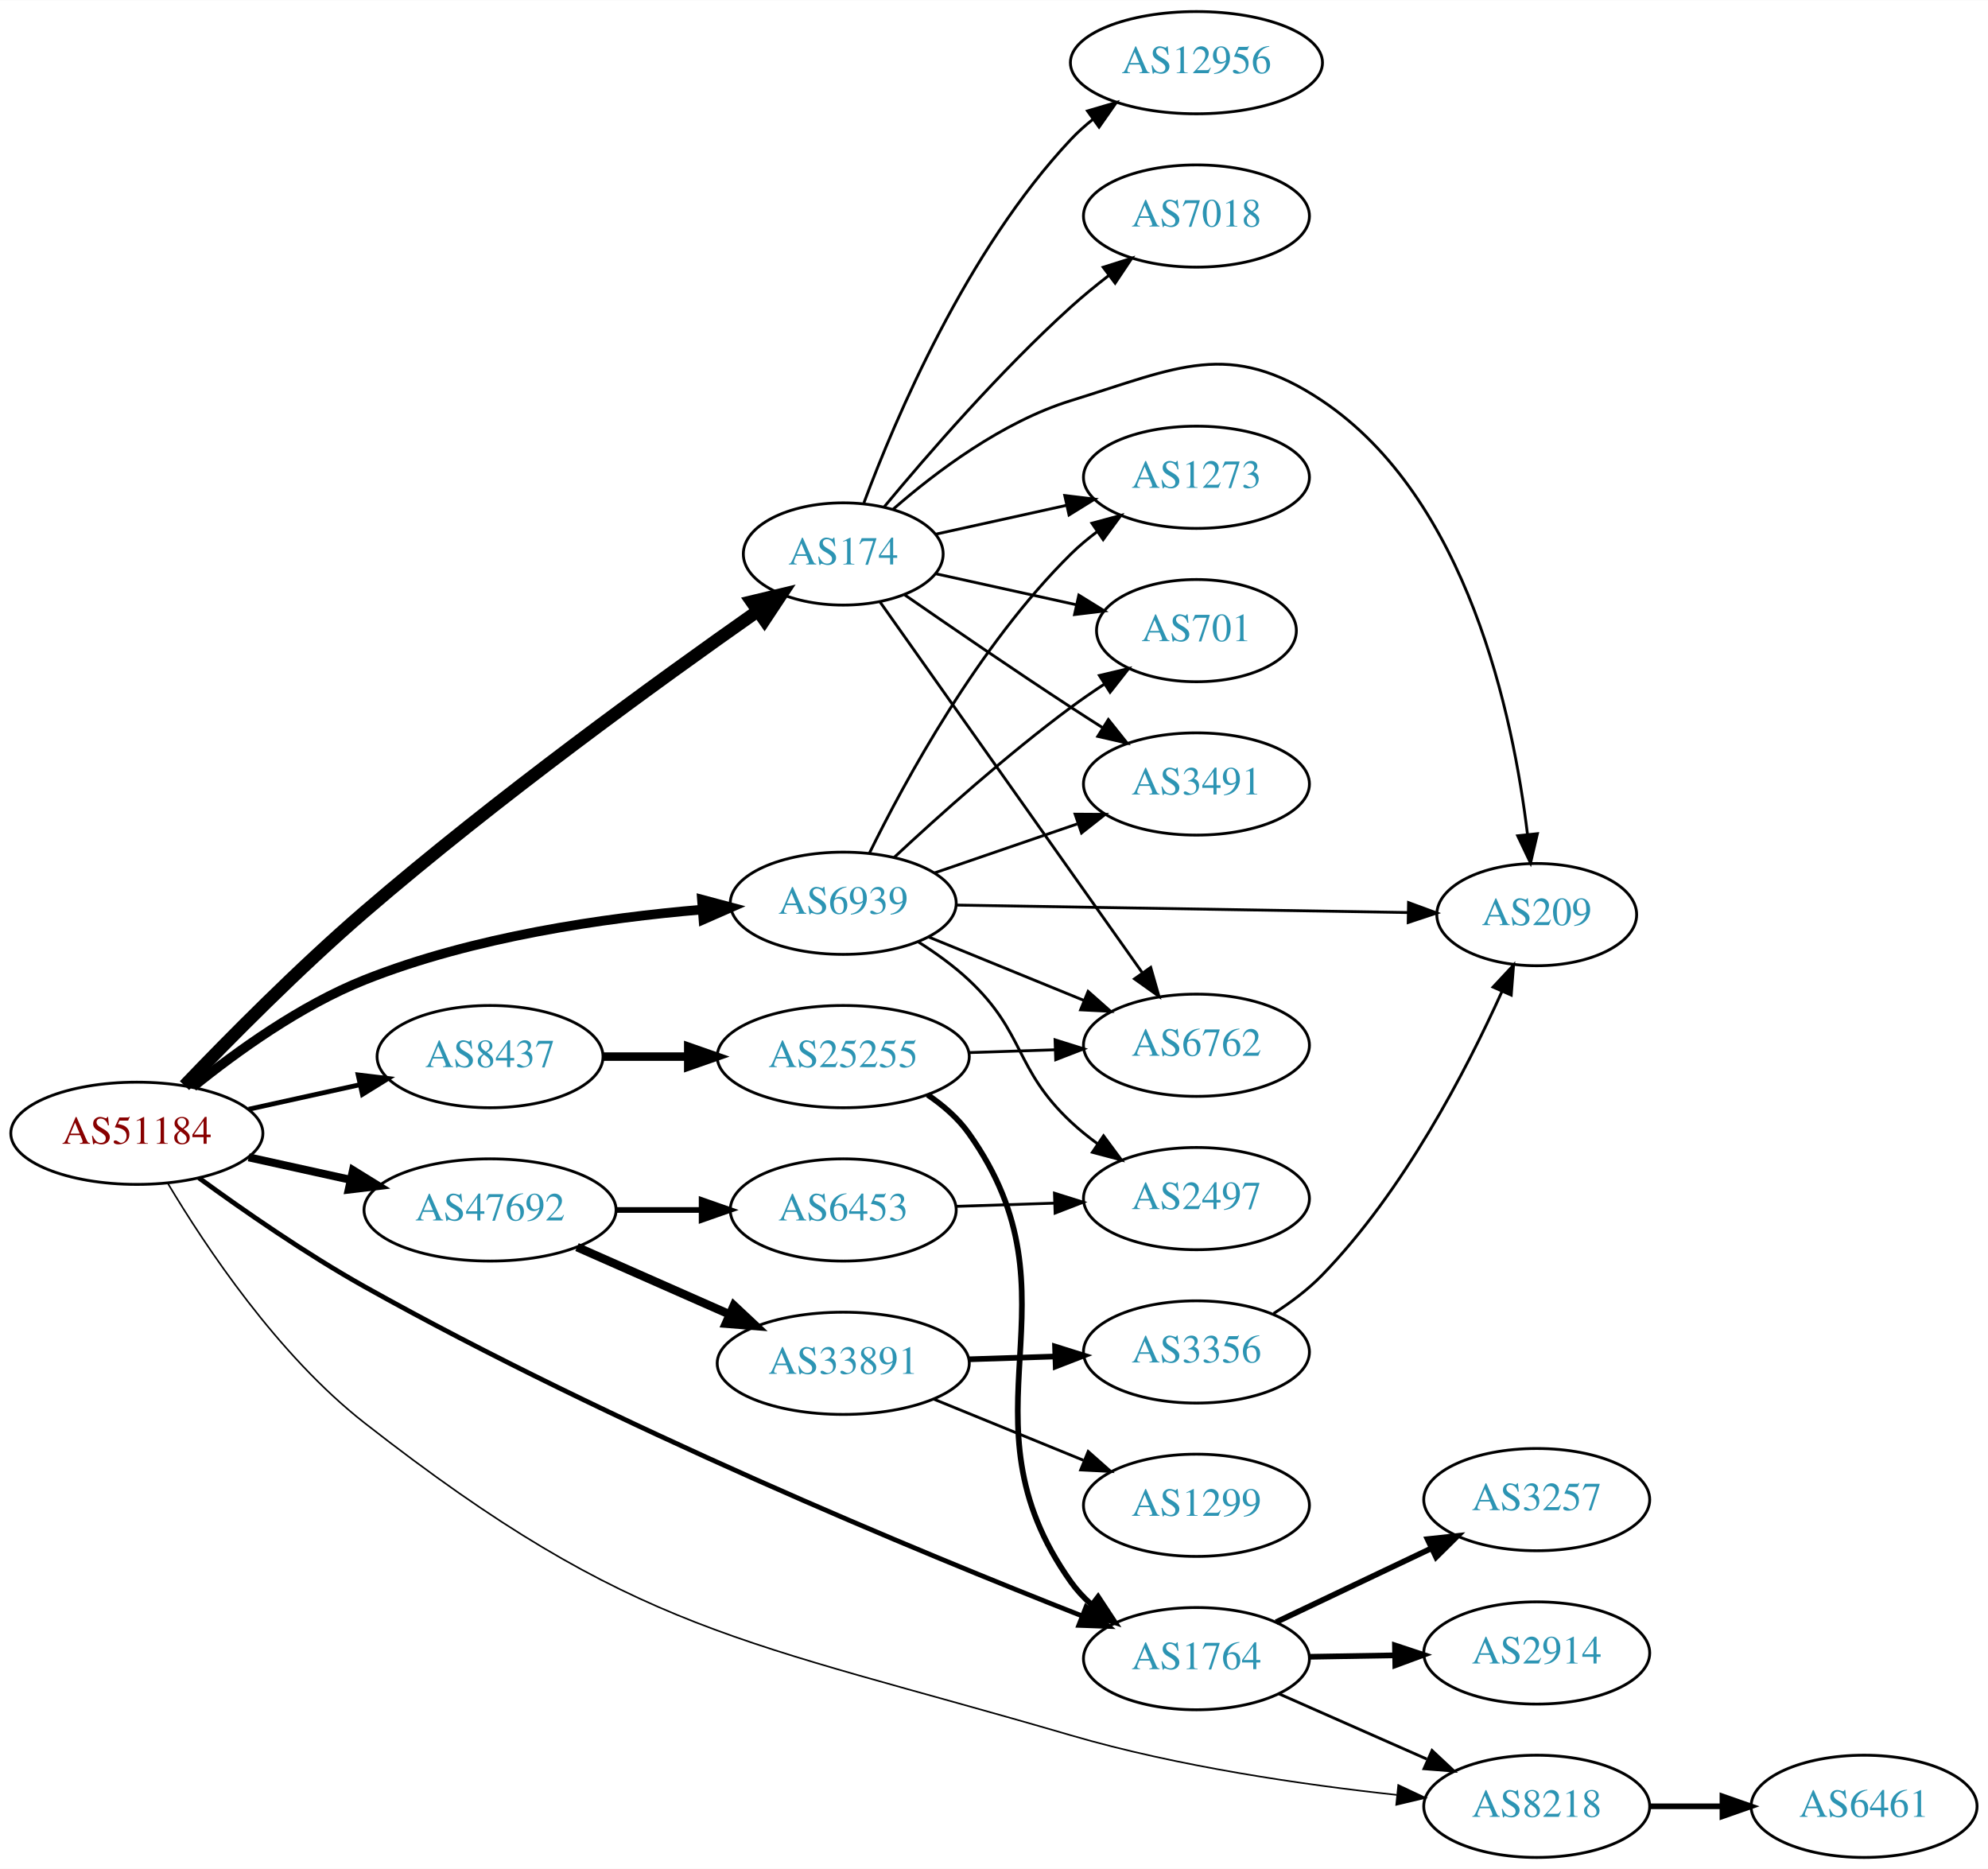
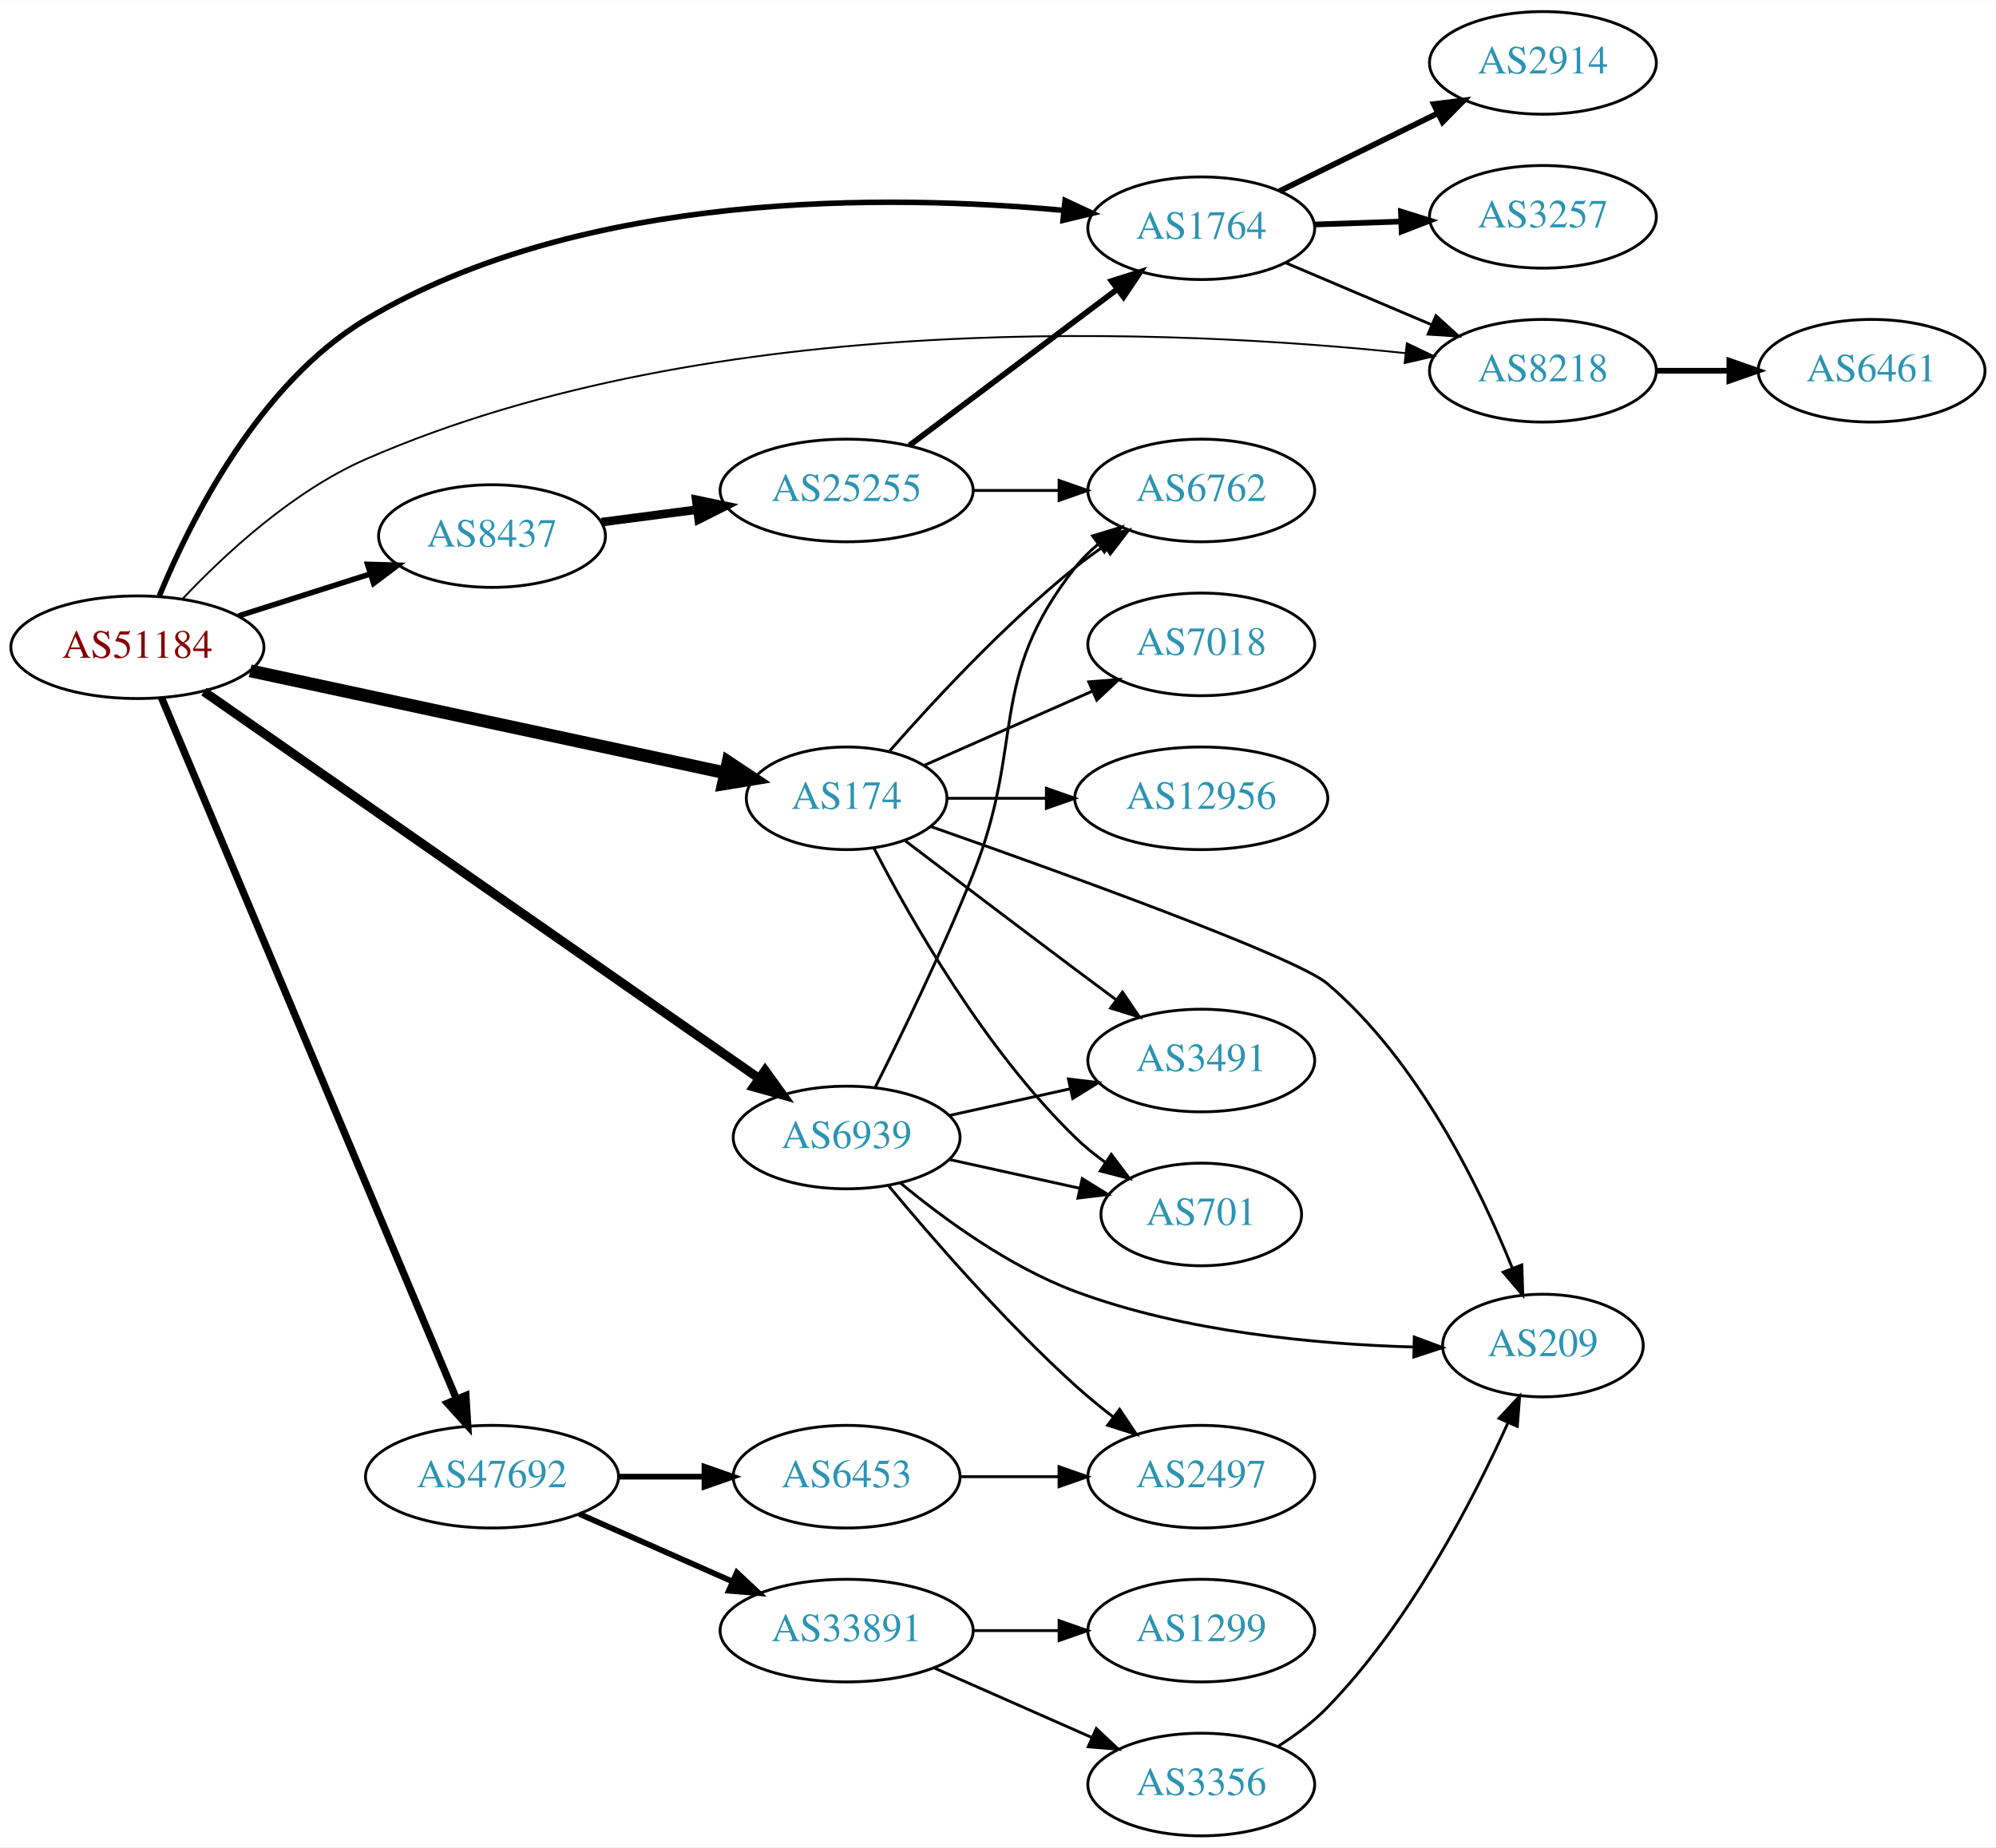
- <svg xmlns="http://www.w3.org/2000/svg" xmlns:xlink="http://www.w3.org/1999/xlink" width="700pt" height="658pt" viewBox="0.00 0.00 700.15 658.00">
-   <g id="graph0" class="graph" transform="scale(1 1) rotate(0) translate(4 654)">
-     <polygon fill="white" stroke="none" points="-4,4 -4,-654 696.155,-654 696.155,4 -4,4" />
+ <svg xmlns="http://www.w3.org/2000/svg" xmlns:xlink="http://www.w3.org/1999/xlink" width="700pt" height="648pt" viewBox="0.00 0.00 700.15 648.00">
+   <g id="graph0" class="graph" transform="scale(1 1) rotate(0) translate(4 644)">
+     <polygon fill="white" stroke="none" points="-4,4 -4,-644 696.155,-644 696.155,4 -4,4" />
    <g id="node1" class="node">
      <g id="a_node1">
        <a xlink:href="/asn/51184" xlink:title="AS51184 ~ Fonira Telekom GmbH [AT]">
-           <ellipse fill="#ffffff" stroke="black" cx="44.196" cy="-255" rx="44.393" ry="18" />
-           <text text-anchor="middle" x="44.196" y="-251.3" font-family="Times,serif" font-size="14.00" fill="#880000">AS51184</text>
+           <ellipse fill="#ffffff" stroke="black" cx="44.196" cy="-417" rx="44.393" ry="18" />
+           <text text-anchor="middle" x="44.196" y="-413.3" font-family="Times,serif" font-size="14.00" fill="#880000">AS51184</text>
        </a>
      </g>
    </g>
    <g id="node2" class="node">
      <g id="a_node2">
        <a xlink:href="/asn/174" xlink:title="AS174 ~ Cogent Communications [US]">
-           <ellipse fill="#ffffff" stroke="black" cx="292.98" cy="-459" rx="35.194" ry="18" />
-           <text text-anchor="middle" x="292.98" y="-455.3" font-family="Times,serif" font-size="14.00" fill="#2c94b3">AS174</text>
+           <ellipse fill="#ffffff" stroke="black" cx="292.98" cy="-364" rx="35.194" ry="18" />
+           <text text-anchor="middle" x="292.98" y="-360.3" font-family="Times,serif" font-size="14.00" fill="#2c94b3">AS174</text>
        </a>
      </g>
    </g>
    <g id="edge1" class="edge">
-       <path fill="none" stroke="black" stroke-width="4.5" d="M60.973,-271.79C76.54,-288.049 101.293,-313.096 124.392,-333 170.717,-372.917 228.409,-414.702 262.602,-438.716" />
-       <polygon fill="black" stroke="black" stroke-width="4.5" points="260.729,-442.211 271.181,-444.714 265.241,-435.757 260.729,-442.211" />
+       <path fill="none" stroke="black" stroke-width="4.5" d="M83.756,-408.719C129.001,-399.002 203.74,-382.951 250.295,-372.953" />
+       <polygon fill="black" stroke="black" stroke-width="4.5" points="251.398,-376.743 260.349,-370.793 249.745,-369.043 251.398,-376.743" />
    </g>
    <g id="node3" class="node">
      <g id="a_node3">
        <a xlink:href="/asn/1764" xlink:title="AS1764 ~ NEXTLAYER-AS [AT]">
-           <ellipse fill="#ffffff" stroke="black" cx="417.373" cy="-70" rx="39.794" ry="18" />
-           <text text-anchor="middle" x="417.373" y="-66.3" font-family="Times,serif" font-size="14.00" fill="#2c94b3">AS1764</text>
+           <ellipse fill="#ffffff" stroke="black" cx="417.373" cy="-564" rx="39.794" ry="18" />
+           <text text-anchor="middle" x="417.373" y="-560.3" font-family="Times,serif" font-size="14.00" fill="#2c94b3">AS1764</text>
        </a>
      </g>
    </g>
    <g id="edge2" class="edge">
-       <path fill="none" stroke="black" stroke-width="1.688" d="M66.055,-239.276C81.658,-227.891 103.77,-212.538 124.392,-201 211.479,-152.277 320.09,-107.438 377.156,-85.017" />
-       <polygon fill="black" stroke="black" stroke-width="1.688" points="378.488,-88.254 386.528,-81.355 375.94,-81.735 378.488,-88.254" />
+       <path fill="none" stroke="black" stroke-width="1.929" d="M51.906,-435.034C62.731,-461.329 86.723,-509.5 124.392,-532 200.541,-577.484 308.003,-575.933 369.073,-570.265" />
+       <polygon fill="black" stroke="black" stroke-width="1.929" points="369.592,-573.731 379.192,-569.248 368.892,-566.766 369.592,-573.731" />
    </g>
    <g id="node4" class="node">
      <g id="a_node4">
        <a xlink:href="/asn/6939" xlink:title="AS6939 ~ Hurricane Electric LLC [US]">
-           <ellipse fill="#ffffff" stroke="black" cx="292.98" cy="-336" rx="39.794" ry="18" />
-           <text text-anchor="middle" x="292.98" y="-332.3" font-family="Times,serif" font-size="14.00" fill="#2c94b3">AS6939</text>
+           <ellipse fill="#ffffff" stroke="black" cx="292.98" cy="-245" rx="39.794" ry="18" />
+           <text text-anchor="middle" x="292.98" y="-241.3" font-family="Times,serif" font-size="14.00" fill="#2c94b3">AS6939</text>
        </a>
      </g>
    </g>
    <g id="edge3" class="edge">
-       <path fill="none" stroke="black" stroke-width="3.375" d="M63.994,-271.362C79.236,-283.709 101.821,-300.009 124.392,-309 162.602,-324.221 208.958,-330.871 243.223,-333.771" />
-       <polygon fill="black" stroke="black" stroke-width="3.375" points="243.208,-337.28 253.446,-334.556 243.744,-330.3 243.208,-337.28" />
+       <path fill="none" stroke="black" stroke-width="3.214" d="M67.532,-401.433C112.079,-370.385 211.989,-300.751 262.11,-265.818" />
+       <polygon fill="black" stroke="black" stroke-width="3.214" points="264.374,-268.507 270.577,-259.917 260.372,-262.764 264.374,-268.507" />
    </g>
    <g id="node5" class="node">
      <g id="a_node5">
        <a xlink:href="/asn/8218" xlink:title="AS8218 ~ legacy Neotelecoms [FR]">
-           <ellipse fill="#ffffff" stroke="black" cx="537.215" cy="-18" rx="39.794" ry="18" />
-           <text text-anchor="middle" x="537.215" y="-14.3" font-family="Times,serif" font-size="14.00" fill="#2c94b3">AS8218</text>
+           <ellipse fill="#ffffff" stroke="black" cx="537.215" cy="-514" rx="39.794" ry="18" />
+           <text text-anchor="middle" x="537.215" y="-510.3" font-family="Times,serif" font-size="14.00" fill="#2c94b3">AS8218</text>
        </a>
      </g>
    </g>
    <g id="edge4" class="edge">
-       <path fill="none" stroke="black" stroke-width="0.562" d="M55.136,-237.319C68.41,-215.07 93.834,-176.886 124.392,-153 219.643,-78.547 257.13,-76.902 373.176,-43 410.877,-31.986 454.98,-25.598 487.803,-22.04" />
-       <polygon fill="black" stroke="black" stroke-width="0.562" points="488.453,-25.492 498.041,-20.982 487.734,-18.529 488.453,-25.492" />
+       <path fill="none" stroke="black" stroke-width="0.643" d="M60.012,-433.936C74.685,-449.487 98.636,-471.765 124.392,-483 247.037,-536.501 409.721,-528.473 488.892,-520.192" />
+       <polygon fill="black" stroke="black" stroke-width="0.643" points="489.48,-523.649 499.039,-519.081 488.718,-516.69 489.48,-523.649" />
    </g>
    <g id="node6" class="node">
      <g id="a_node6">
        <a xlink:href="/asn/8437" xlink:title="AS8437 ~ Hutchison Drei Austria GmbH [AT]">
-           <ellipse fill="#ffffff" stroke="black" cx="168.588" cy="-282" rx="39.794" ry="18" />
-           <text text-anchor="middle" x="168.588" y="-278.3" font-family="Times,serif" font-size="14.00" fill="#2c94b3">AS8437</text>
+           <ellipse fill="#ffffff" stroke="black" cx="168.588" cy="-456" rx="39.794" ry="18" />
+           <text text-anchor="middle" x="168.588" y="-452.3" font-family="Times,serif" font-size="14.00" fill="#2c94b3">AS8437</text>
        </a>
      </g>
    </g>
    <g id="edge5" class="edge">
-       <path fill="none" stroke="black" stroke-width="1.688" d="M83.586,-263.469C95.977,-266.202 109.824,-269.257 122.644,-272.085" />
-       <polygon fill="black" stroke="black" stroke-width="1.688" points="122.14,-275.558 132.659,-274.295 123.648,-268.722 122.14,-275.558" />
+       <path fill="none" stroke="black" stroke-width="1.929" d="M79.615,-427.967C93.999,-432.551 110.841,-437.918 125.917,-442.722" />
+       <polygon fill="black" stroke="black" stroke-width="1.929" points="124.935,-446.082 135.526,-445.783 127.061,-439.413 124.935,-446.082" />
    </g>
    <g id="node7" class="node">
      <g id="a_node7">
        <a xlink:href="/asn/47692" xlink:title="AS47692 ~ Nessus GmbH [AT]">
-           <ellipse fill="#ffffff" stroke="black" cx="168.588" cy="-228" rx="44.393" ry="18" />
-           <text text-anchor="middle" x="168.588" y="-224.3" font-family="Times,serif" font-size="14.00" fill="#2c94b3">AS47692</text>
+           <ellipse fill="#ffffff" stroke="black" cx="168.588" cy="-126" rx="44.393" ry="18" />
+           <text text-anchor="middle" x="168.588" y="-122.3" font-family="Times,serif" font-size="14.00" fill="#2c94b3">AS47692</text>
        </a>
      </g>
    </g>
    <g id="edge6" class="edge">
-       <path fill="none" stroke="black" stroke-width="2.812" d="M83.586,-246.531C94.978,-244.018 107.6,-241.233 119.525,-238.603" />
-       <polygon fill="black" stroke="black" stroke-width="2.812" points="120.323,-242.011 129.335,-236.439 118.815,-235.175 120.323,-242.011" />
+       <path fill="none" stroke="black" stroke-width="2.571" d="M52.668,-399.235C73.323,-350.125 131.302,-212.275 156.101,-153.311" />
+       <polygon fill="black" stroke="black" stroke-width="2.571" points="159.408,-154.477 160.059,-143.903 152.955,-151.763 159.408,-154.477" />
    </g>
    <g id="node8" class="node">
      <g id="a_node8">
-         <a xlink:href="/asn/7018" xlink:title="AS7018 ~ AT&amp;T Services, Inc. [US]">
-           <ellipse fill="#ffffff" stroke="black" cx="417.373" cy="-578" rx="39.794" ry="18" />
-           <text text-anchor="middle" x="417.373" y="-574.3" font-family="Times,serif" font-size="14.00" fill="#2c94b3">AS7018</text>
+         <a xlink:href="/asn/6762" xlink:title="AS6762 ~ TELECOM ITALIA SPARKLE S.p.A. [IT]">
+           <ellipse fill="#ffffff" stroke="black" cx="417.373" cy="-472" rx="39.794" ry="18" />
+           <text text-anchor="middle" x="417.373" y="-468.3" font-family="Times,serif" font-size="14.00" fill="#2c94b3">AS6762</text>
        </a>
      </g>
    </g>
    <g id="edge7" class="edge">
-       <path fill="none" stroke="black" d="M307.41,-475.597C322.502,-493.792 348.175,-523.402 373.176,-546 377.331,-549.755 381.91,-553.508 386.488,-557.053" />
-       <polygon fill="black" stroke="black" points="384.534,-559.962 394.633,-563.166 388.736,-554.364 384.534,-559.962" />
+       <path fill="none" stroke="black" d="M307.854,-380.345C322.924,-397.559 348.202,-424.901 373.176,-445 376.432,-447.62 379.957,-450.192 383.542,-452.646" />
+       <polygon fill="black" stroke="black" points="381.629,-455.577 391.914,-458.121 385.46,-449.719 381.629,-455.577" />
    </g>
    <g id="node9" class="node">
      <g id="a_node9">
-         <a xlink:href="/asn/701" xlink:title="AS701 ~ UUNET [US]">
-           <ellipse fill="#ffffff" stroke="black" cx="417.373" cy="-432" rx="35.194" ry="18" />
-           <text text-anchor="middle" x="417.373" y="-428.3" font-family="Times,serif" font-size="14.00" fill="#2c94b3">AS701</text>
+         <a xlink:href="/asn/7018" xlink:title="AS7018 ~ AT&amp;T Services, Inc. [US]">
+           <ellipse fill="#ffffff" stroke="black" cx="417.373" cy="-418" rx="39.794" ry="18" />
+           <text text-anchor="middle" x="417.373" y="-414.3" font-family="Times,serif" font-size="14.00" fill="#2c94b3">AS7018</text>
        </a>
      </g>
    </g>
    <g id="edge8" class="edge">
-       <path fill="none" stroke="black" d="M325.499,-452.047C340.632,-448.708 358.96,-444.665 375.18,-441.087" />
-       <polygon fill="black" stroke="black" points="375.949,-444.502 384.96,-438.93 374.441,-437.666 375.949,-444.502" />
+       <path fill="none" stroke="black" d="M320.237,-375.584C337.422,-383.167 360.135,-393.188 379.17,-401.586" />
+       <polygon fill="black" stroke="black" points="377.896,-404.849 388.458,-405.684 380.721,-398.445 377.896,-404.849" />
    </g>
    <g id="node10" class="node">
      <g id="a_node10">
        <a xlink:href="/asn/209" xlink:title="AS209 ~ CenturyLink Communications, LLC [US]">
-           <ellipse fill="#ffffff" stroke="black" cx="537.215" cy="-332" rx="35.194" ry="18" />
-           <text text-anchor="middle" x="537.215" y="-328.3" font-family="Times,serif" font-size="14.00" fill="#2c94b3">AS209</text>
+           <ellipse fill="#ffffff" stroke="black" cx="537.215" cy="-172" rx="35.194" ry="18" />
+           <text text-anchor="middle" x="537.215" y="-168.3" font-family="Times,serif" font-size="14.00" fill="#2c94b3">AS209</text>
        </a>
      </g>
    </g>
    <g id="edge9" class="edge">
-       <path fill="none" stroke="black" d="M310.605,-474.803C325.618,-487.905 349.006,-505.544 373.176,-513 410.716,-524.58 428.921,-534.851 461.569,-513 512.891,-478.65 528.964,-401.891 533.971,-360.219" />
-       <polygon fill="black" stroke="black" points="537.46,-360.501 535.043,-350.186 530.5,-359.757 537.46,-360.501" />
+       <path fill="none" stroke="black" d="M322.601,-354.059C367.503,-338.293 450.544,-308.375 461.569,-299 493.462,-271.879 515.09,-227.513 526.539,-199.046" />
+       <polygon fill="black" stroke="black" points="529.813,-200.284 530.165,-189.695 523.287,-197.754 529.813,-200.284" />
    </g>
    <g id="node11" class="node">
      <g id="a_node11">
        <a xlink:href="/asn/3491" xlink:title="AS3491 ~ PCCW Global, Inc. [US]">
-           <ellipse fill="#ffffff" stroke="black" cx="417.373" cy="-378" rx="39.794" ry="18" />
-           <text text-anchor="middle" x="417.373" y="-374.3" font-family="Times,serif" font-size="14.00" fill="#2c94b3">AS3491</text>
+           <ellipse fill="#ffffff" stroke="black" cx="417.373" cy="-272" rx="39.794" ry="18" />
+           <text text-anchor="middle" x="417.373" y="-268.3" font-family="Times,serif" font-size="14.00" fill="#2c94b3">AS3491</text>
        </a>
      </g>
    </g>
    <g id="edge10" class="edge">
-       <path fill="none" stroke="black" d="M314.671,-444.56C330.563,-433.551 353.113,-418.103 373.176,-405 376.758,-402.661 380.529,-400.241 384.289,-397.856" />
-       <polygon fill="black" stroke="black" points="386.352,-400.693 392.95,-392.404 382.623,-394.769 386.352,-400.693" />
+       <path fill="none" stroke="black" d="M313.464,-349.147C329.468,-336.969 352.745,-319.307 373.176,-304 377.751,-300.573 382.61,-296.953 387.354,-293.43" />
+       <polygon fill="black" stroke="black" points="389.736,-296.022 395.685,-287.255 385.568,-290.398 389.736,-296.022" />
    </g>
    <g id="node12" class="node">
      <g id="a_node12">
-         <a xlink:href="/asn/12956" xlink:title="AS12956 ~ TELXIUS [ES]">
-           <ellipse fill="#ffffff" stroke="black" cx="417.373" cy="-632" rx="44.393" ry="18" />
-           <text text-anchor="middle" x="417.373" y="-628.3" font-family="Times,serif" font-size="14.00" fill="#2c94b3">AS12956</text>
+         <a xlink:href="/asn/701" xlink:title="AS701 ~ UUNET [US]">
+           <ellipse fill="#ffffff" stroke="black" cx="417.373" cy="-218" rx="35.194" ry="18" />
+           <text text-anchor="middle" x="417.373" y="-214.3" font-family="Times,serif" font-size="14.00" fill="#2c94b3">AS701</text>
        </a>
      </g>
    </g>
    <g id="edge11" class="edge">
-       <path fill="none" stroke="black" d="M300.265,-477.014C311.277,-506.558 336.437,-565.924 373.176,-605 375.55,-607.525 378.21,-609.909 381.011,-612.138" />
-       <polygon fill="black" stroke="black" points="379,-615.002 389.166,-617.989 383.081,-609.315 379,-615.002" />
+       <path fill="none" stroke="black" d="M302.519,-346.581C315.293,-321.804 341.32,-275.959 373.176,-245 376.403,-241.864 380.053,-238.909 383.831,-236.185" />
+       <polygon fill="black" stroke="black" points="385.81,-239.072 392.191,-230.614 381.928,-233.247 385.81,-239.072" />
    </g>
    <g id="node13" class="node">
      <g id="a_node13">
-         <a xlink:href="/asn/6762" xlink:title="AS6762 ~ TELECOM ITALIA SPARKLE S.p.A. [IT]">
-           <ellipse fill="#ffffff" stroke="black" cx="417.373" cy="-286" rx="39.794" ry="18" />
-           <text text-anchor="middle" x="417.373" y="-282.3" font-family="Times,serif" font-size="14.00" fill="#2c94b3">AS6762</text>
+         <a xlink:href="/asn/12956" xlink:title="AS12956 ~ TELXIUS [ES]">
+           <ellipse fill="#ffffff" stroke="black" cx="417.373" cy="-364" rx="44.393" ry="18" />
+           <text text-anchor="middle" x="417.373" y="-360.3" font-family="Times,serif" font-size="14.00" fill="#2c94b3">AS12956</text>
        </a>
      </g>
    </g>
    <g id="edge12" class="edge">
-       <path fill="none" stroke="black" d="M305.939,-442.097C327.454,-411.686 372.805,-347.582 398.188,-311.704" />
-       <polygon fill="black" stroke="black" points="401.266,-313.413 404.184,-303.228 395.552,-309.37 401.266,-313.413" />
+       <path fill="none" stroke="black" d="M328.399,-364C339.117,-364 351.201,-364 362.901,-364" />
+       <polygon fill="black" stroke="black" points="363.041,-367.5 373.041,-364 363.041,-360.5 363.041,-367.5" />
+     </g>
+     <g id="edge15" class="edge">
+       <path fill="none" stroke="black" d="M446.899,-551.896C462.273,-545.373 481.449,-537.237 498.088,-530.177" />
+       <polygon fill="black" stroke="black" points="499.704,-533.293 507.543,-526.165 496.97,-526.849 499.704,-533.293" />
    </g>
    <g id="node14" class="node">
      <g id="a_node14">
-         <a xlink:href="/asn/1273" xlink:title="AS1273 ~ Vodafone Group PLC [EU]">
-           <ellipse fill="#ffffff" stroke="black" cx="417.373" cy="-486" rx="39.794" ry="18" />
-           <text text-anchor="middle" x="417.373" y="-482.3" font-family="Times,serif" font-size="14.00" fill="#2c94b3">AS1273</text>
+         <a xlink:href="/asn/2914" xlink:title="AS2914 ~ NTT America, Inc. [US]">
+           <ellipse fill="#ffffff" stroke="black" cx="537.215" cy="-622" rx="39.794" ry="18" />
+           <text text-anchor="middle" x="537.215" y="-618.3" font-family="Times,serif" font-size="14.00" fill="#2c94b3">AS2914</text>
        </a>
      </g>
    </g>
    <g id="edge13" class="edge">
-       <path fill="none" stroke="black" d="M325.499,-465.953C339.56,-469.055 356.378,-472.765 371.702,-476.146" />
-       <polygon fill="black" stroke="black" points="370.993,-479.573 381.512,-478.31 372.501,-472.738 370.993,-479.573" />
-     </g>
-     <g id="edge16" class="edge">
-       <path fill="none" stroke="black" d="M446.3,-57.677C461.889,-50.798 481.525,-42.133 498.467,-34.657" />
-       <polygon fill="black" stroke="black" points="500.344,-37.654 508.08,-30.415 497.518,-31.25 500.344,-37.654" />
+       <path fill="none" stroke="black" stroke-width="2" d="M444.819,-577.016C461.23,-585.094 482.53,-595.577 500.438,-604.391" />
+       <polygon fill="black" stroke="black" stroke-width="2" points="498.932,-607.551 509.449,-608.826 502.023,-601.27 498.932,-607.551" />
    </g>
    <g id="node15" class="node">
      <g id="a_node15">
        <a xlink:href="/asn/3257" xlink:title="AS3257 ~ GTT [DE]">
-           <ellipse fill="#ffffff" stroke="black" cx="537.215" cy="-126" rx="39.794" ry="18" />
-           <text text-anchor="middle" x="537.215" y="-122.3" font-family="Times,serif" font-size="14.00" fill="#2c94b3">AS3257</text>
+           <ellipse fill="#ffffff" stroke="black" cx="537.215" cy="-568" rx="39.794" ry="18" />
+           <text text-anchor="middle" x="537.215" y="-564.3" font-family="Times,serif" font-size="14.00" fill="#2c94b3">AS3257</text>
        </a>
      </g>
    </g>
    <g id="edge14" class="edge">
-       <path fill="none" stroke="black" stroke-width="2" d="M445.408,-82.847C461.576,-90.531 482.328,-100.392 499.912,-108.748" />
-       <polygon fill="black" stroke="black" stroke-width="2" points="498.771,-112.081 509.305,-113.212 501.776,-105.759 498.771,-112.081" />
+       <path fill="none" stroke="black" stroke-width="2" d="M456.959,-565.31C466.725,-565.641 477.342,-566.002 487.536,-566.348" />
+       <polygon fill="black" stroke="black" stroke-width="2" points="487.429,-569.846 497.542,-566.687 487.667,-562.85 487.429,-569.846" />
+     </g>
+     <g id="edge17" class="edge">
+       <path fill="none" stroke="black" d="M303.054,-262.707C312.264,-281.034 326.63,-310.622 337.176,-337 355.961,-383.98 341.878,-405.246 373.176,-445 375.502,-447.953 378.245,-450.67 381.204,-453.147" />
+       <polygon fill="black" stroke="black" points="379.264,-456.064 389.401,-459.145 383.397,-450.415 379.264,-456.064" />
+     </g>
+     <g id="edge20" class="edge">
+       <path fill="none" stroke="black" d="M311.746,-229.129C326.929,-216.541 349.946,-199.67 373.176,-191 411.481,-176.703 458.06,-172.464 491.607,-171.499" />
+       <polygon fill="black" stroke="black" points="492.086,-174.99 502.015,-171.292 491.947,-167.992 492.086,-174.99" />
+     </g>
+     <g id="edge19" class="edge">
+       <path fill="none" stroke="black" d="M329.053,-252.737C342.24,-255.646 357.42,-258.995 371.386,-262.076" />
+       <polygon fill="black" stroke="black" points="370.776,-265.525 381.295,-264.262 372.284,-258.69 370.776,-265.525" />
+     </g>
+     <g id="edge21" class="edge">
+       <path fill="none" stroke="black" d="M329.053,-237.263C343.287,-234.123 359.841,-230.471 374.686,-227.196" />
+       <polygon fill="black" stroke="black" points="375.628,-230.572 384.64,-225 374.12,-223.737 375.628,-230.572" />
+     </g>
+     <g id="node17" class="node">
+       <g id="a_node17">
+         <a xlink:href="/asn/2497" xlink:title="AS2497 ~ Internet Initiative Japan Inc. [JP]">
+           <ellipse fill="#ffffff" stroke="black" cx="417.373" cy="-126" rx="39.794" ry="18" />
+           <text text-anchor="middle" x="417.373" y="-122.3" font-family="Times,serif" font-size="14.00" fill="#2c94b3">AS2497</text>
+         </a>
+       </g>
+     </g>
+     <g id="edge18" class="edge">
+       <path fill="none" stroke="black" d="M307.685,-228.07C322.813,-209.849 348.326,-180.462 373.176,-158 377.331,-154.245 381.91,-150.492 386.488,-146.947" />
+       <polygon fill="black" stroke="black" points="388.736,-149.636 394.633,-140.834 384.534,-144.038 388.736,-149.636" />
    </g>
    <g id="node16" class="node">
      <g id="a_node16">
-         <a xlink:href="/asn/2914" xlink:title="AS2914 ~ NTT America, Inc. [US]">
-           <ellipse fill="#ffffff" stroke="black" cx="537.215" cy="-72" rx="39.794" ry="18" />
-           <text text-anchor="middle" x="537.215" y="-68.3" font-family="Times,serif" font-size="14.00" fill="#2c94b3">AS2914</text>
-         </a>
-       </g>
-     </g>
-     <g id="edge15" class="edge">
-       <path fill="none" stroke="black" stroke-width="2" d="M457.285,-70.66C466.839,-70.823 477.188,-70.998 487.151,-71.167" />
-       <polygon fill="black" stroke="black" stroke-width="2" points="487.285,-74.67 497.343,-71.34 487.404,-67.671 487.285,-74.67" />
-     </g>
-     <g id="edge23" class="edge">
-       <path fill="none" stroke="black" d="M310.933,-352.17C326.536,-366.708 350.612,-388.281 373.176,-405 376.874,-407.739 380.852,-410.481 384.846,-413.11" />
-       <polygon fill="black" stroke="black" points="383.195,-416.208 393.506,-418.642 386.963,-410.309 383.195,-416.208" />
-     </g>
-     <g id="edge20" class="edge">
-       <path fill="none" stroke="black" d="M332.631,-335.362C376.003,-334.646 446.244,-333.486 491.83,-332.733" />
-       <polygon fill="black" stroke="black" points="492.069,-336.23 502.01,-332.565 491.953,-329.231 492.069,-336.23" />
-     </g>
-     <g id="edge19" class="edge">
-       <path fill="none" stroke="black" d="M325.182,-346.707C340.431,-351.94 358.982,-358.306 375.36,-363.926" />
-       <polygon fill="black" stroke="black" points="374.633,-367.377 385.228,-367.313 376.906,-360.756 374.633,-367.377" />
-     </g>
-     <g id="edge18" class="edge">
-       <path fill="none" stroke="black" d="M322.986,-324.151C339.328,-317.474 359.952,-309.049 377.66,-301.815" />
-       <polygon fill="black" stroke="black" points="379.218,-304.959 387.151,-297.938 376.57,-298.479 379.218,-304.959" />
-     </g>
-     <g id="edge22" class="edge">
-       <path fill="none" stroke="black" d="M302.172,-353.596C314.701,-379.126 340.634,-426.892 373.176,-459 376,-461.785 379.159,-464.423 382.45,-466.88" />
-       <polygon fill="black" stroke="black" points="380.56,-469.828 390.787,-472.595 384.518,-464.054 380.56,-469.828" />
+         <a xlink:href="/asn/6461" xlink:title="AS6461 ~ Zayo Bandwidth [US]">
+           <ellipse fill="#ffffff" stroke="black" cx="652.508" cy="-514" rx="39.794" ry="18" />
+           <text text-anchor="middle" x="652.508" y="-510.3" font-family="Times,serif" font-size="14.00" fill="#2c94b3">AS6461</text>
+         </a>
+       </g>
+     </g>
+     <g id="edge16" class="edge">
+       <path fill="none" stroke="black" stroke-width="2" d="M576.887,-514C585.09,-514 593.854,-514 602.386,-514" />
+       <polygon fill="black" stroke="black" stroke-width="2" points="602.626,-517.5 612.626,-514 602.626,-510.5 602.626,-517.5" />
    </g>
    <g id="node18" class="node">
      <g id="a_node18">
-         <a xlink:href="/asn/2497" xlink:title="AS2497 ~ Internet Initiative Japan Inc. [JP]">
-           <ellipse fill="#ffffff" stroke="black" cx="417.373" cy="-232" rx="39.794" ry="18" />
-           <text text-anchor="middle" x="417.373" y="-228.3" font-family="Times,serif" font-size="14.00" fill="#2c94b3">AS2497</text>
-         </a>
-       </g>
-     </g>
-     <g id="edge21" class="edge">
-       <path fill="none" stroke="black" d="M319.385,-322.407C325.55,-318.509 331.884,-313.958 337.176,-309 357.162,-290.281 353.191,-277.719 373.176,-259 376.071,-256.289 379.277,-253.699 382.596,-251.271" />
-       <polygon fill="black" stroke="black" points="384.657,-254.103 390.968,-245.593 380.728,-248.31 384.657,-254.103" />
-     </g>
-     <g id="node17" class="node">
-       <g id="a_node17">
-         <a xlink:href="/asn/6461" xlink:title="AS6461 ~ Zayo Bandwidth [US]">
-           <ellipse fill="#ffffff" stroke="black" cx="652.508" cy="-18" rx="39.794" ry="18" />
-           <text text-anchor="middle" x="652.508" y="-14.3" font-family="Times,serif" font-size="14.00" fill="#2c94b3">AS6461</text>
-         </a>
-       </g>
-     </g>
-     <g id="edge17" class="edge">
-       <path fill="none" stroke="black" stroke-width="2" d="M576.887,-18C585.09,-18 593.854,-18 602.386,-18" />
-       <polygon fill="black" stroke="black" stroke-width="2" points="602.626,-21.5 612.626,-18 602.626,-14.5 602.626,-21.5" />
+         <a xlink:href="/asn/25255" xlink:title="AS25255 ~ ==&gt; TELE2 AUSTRIA &lt;== [AT]">
+           <ellipse fill="#ffffff" stroke="black" cx="292.98" cy="-472" rx="44.393" ry="18" />
+           <text text-anchor="middle" x="292.98" y="-468.3" font-family="Times,serif" font-size="14.00" fill="#2c94b3">AS25255</text>
+         </a>
+       </g>
+     </g>
+     <g id="edge22" class="edge">
+       <path fill="none" stroke="black" stroke-width="3" d="M206.975,-460.887C217.524,-462.267 229.192,-463.792 240.416,-465.259" />
+       <polygon fill="black" stroke="black" stroke-width="3" points="240.185,-468.759 250.555,-466.585 241.093,-461.818 240.185,-468.759" />
    </g>
    <g id="node19" class="node">
      <g id="a_node19">
-         <a xlink:href="/asn/25255" xlink:title="AS25255 ~ ==&gt; TELE2 AUSTRIA &lt;== [AT]">
-           <ellipse fill="#ffffff" stroke="black" cx="292.98" cy="-282" rx="44.393" ry="18" />
-           <text text-anchor="middle" x="292.98" y="-278.3" font-family="Times,serif" font-size="14.00" fill="#2c94b3">AS25255</text>
-         </a>
-       </g>
-     </g>
-     <g id="edge24" class="edge">
-       <path fill="none" stroke="black" stroke-width="3" d="M208.314,-282C217.774,-282 228.066,-282 238.092,-282" />
-       <polygon fill="black" stroke="black" stroke-width="3" points="238.399,-285.5 248.399,-282 238.399,-278.5 238.399,-285.5" />
+         <a xlink:href="/asn/33891" xlink:title="AS33891 ~ CORE-BACKBONE GMBH GLOBAL NETWORK [DE]">
+           <ellipse fill="#ffffff" stroke="black" cx="292.98" cy="-72" rx="44.393" ry="18" />
+           <text text-anchor="middle" x="292.98" y="-68.3" font-family="Times,serif" font-size="14.00" fill="#2c94b3">AS33891</text>
+         </a>
+       </g>
+     </g>
+     <g id="edge25" class="edge">
+       <path fill="none" stroke="black" stroke-width="2" d="M199.216,-112.928C215.333,-105.817 235.473,-96.931 252.865,-89.258" />
+       <polygon fill="black" stroke="black" stroke-width="2" points="254.465,-92.377 262.201,-85.139 251.639,-85.973 254.465,-92.377" />
    </g>
    <g id="node20" class="node">
      <g id="a_node20">
-         <a xlink:href="/asn/33891" xlink:title="AS33891 ~ CORE-BACKBONE GMBH GLOBAL NETWORK [DE]">
-           <ellipse fill="#ffffff" stroke="black" cx="292.98" cy="-174" rx="44.393" ry="18" />
-           <text text-anchor="middle" x="292.98" y="-170.3" font-family="Times,serif" font-size="14.00" fill="#2c94b3">AS33891</text>
-         </a>
-       </g>
-     </g>
-     <g id="edge27" class="edge">
-       <path fill="none" stroke="black" stroke-width="3" d="M199.216,-214.928C215.333,-207.817 235.473,-198.931 252.865,-191.258" />
-       <polygon fill="black" stroke="black" stroke-width="3" points="254.465,-194.378 262.201,-187.139 251.639,-187.973 254.465,-194.378" />
+         <a xlink:href="/asn/6453" xlink:title="AS6453 ~ TATA COMMUNICATIONS (AMERICA) INC [US]">
+           <ellipse fill="#ffffff" stroke="black" cx="292.98" cy="-126" rx="39.794" ry="18" />
+           <text text-anchor="middle" x="292.98" y="-122.3" font-family="Times,serif" font-size="14.00" fill="#2c94b3">AS6453</text>
+         </a>
+       </g>
+     </g>
+     <g id="edge26" class="edge">
+       <path fill="none" stroke="black" stroke-width="2" d="M213.084,-126C222.773,-126 233.11,-126 243.002,-126" />
+       <polygon fill="black" stroke="black" stroke-width="2" points="243.105,-129.5 253.105,-126 243.105,-122.5 243.105,-129.5" />
+     </g>
+     <g id="edge24" class="edge">
+       <path fill="none" stroke="black" stroke-width="2" d="M315.02,-487.815C335.141,-502.94 365.631,-525.859 387.914,-542.608" />
+       <polygon fill="black" stroke="black" stroke-width="2" points="385.917,-545.486 396.014,-548.697 390.123,-539.89 385.917,-545.486" />
+     </g>
+     <g id="edge23" class="edge">
+       <path fill="none" stroke="black" d="M337.476,-472C347.165,-472 357.502,-472 367.394,-472" />
+       <polygon fill="black" stroke="black" points="367.497,-475.5 377.497,-472 367.497,-468.5 367.497,-475.5" />
    </g>
    <g id="node21" class="node">
      <g id="a_node21">
-         <a xlink:href="/asn/6453" xlink:title="AS6453 ~ TATA COMMUNICATIONS (AMERICA) INC [US]">
-           <ellipse fill="#ffffff" stroke="black" cx="292.98" cy="-228" rx="39.794" ry="18" />
-           <text text-anchor="middle" x="292.98" y="-224.3" font-family="Times,serif" font-size="14.00" fill="#2c94b3">AS6453</text>
-         </a>
-       </g>
-     </g>
-     <g id="edge28" class="edge">
-       <path fill="none" stroke="black" stroke-width="2" d="M213.084,-228C222.773,-228 233.11,-228 243.002,-228" />
-       <polygon fill="black" stroke="black" stroke-width="2" points="243.105,-231.5 253.105,-228 243.105,-224.5 243.105,-231.5" />
-     </g>
-     <g id="edge25" class="edge">
-       <path fill="none" stroke="black" stroke-width="2" d="M322.685,-268.551C328.175,-264.84 333.384,-260.334 337.176,-255 378.912,-196.303 331.441,-155.697 373.176,-97 375.175,-94.189 377.567,-91.608 380.187,-89.252" />
-       <polygon fill="black" stroke="black" stroke-width="2" points="382.739,-91.706 388.561,-82.854 378.49,-86.144 382.739,-91.706" />
-     </g>
-     <g id="edge26" class="edge">
-       <path fill="none" stroke="black" d="M337.131,-283.41C346.939,-283.731 357.425,-284.073 367.453,-284.401" />
-       <polygon fill="black" stroke="black" points="367.58,-287.907 377.689,-284.736 367.809,-280.911 367.58,-287.907" />
+         <a xlink:href="/asn/1299" xlink:title="AS1299 ~ Telia Carrier [EU]">
+           <ellipse fill="#ffffff" stroke="black" cx="417.373" cy="-72" rx="39.794" ry="18" />
+           <text text-anchor="middle" x="417.373" y="-68.3" font-family="Times,serif" font-size="14.00" fill="#2c94b3">AS1299</text>
+         </a>
+       </g>
+     </g>
+     <g id="edge27" class="edge">
+       <path fill="none" stroke="black" d="M337.476,-72C347.165,-72 357.502,-72 367.394,-72" />
+       <polygon fill="black" stroke="black" points="367.497,-75.5 377.497,-72 367.497,-68.5 367.497,-75.5" />
    </g>
    <g id="node22" class="node">
      <g id="a_node22">
-         <a xlink:href="/asn/1299" xlink:title="AS1299 ~ Telia Carrier [EU]">
-           <ellipse fill="#ffffff" stroke="black" cx="417.373" cy="-124" rx="39.794" ry="18" />
-           <text text-anchor="middle" x="417.373" y="-120.3" font-family="Times,serif" font-size="14.00" fill="#2c94b3">AS1299</text>
-         </a>
-       </g>
+         <a xlink:href="/asn/3356" xlink:title="AS3356 ~ Level 3 Parent, LLC [US]">
+           <ellipse fill="#ffffff" stroke="black" cx="417.373" cy="-18" rx="39.794" ry="18" />
+           <text text-anchor="middle" x="417.373" y="-14.3" font-family="Times,serif" font-size="14.00" fill="#2c94b3">AS3356</text>
+         </a>
+       </g>
+     </g>
+     <g id="edge28" class="edge">
+       <path fill="none" stroke="black" d="M323.608,-58.928C340.203,-51.606 361.062,-42.403 378.795,-34.579" />
+       <polygon fill="black" stroke="black" points="380.543,-37.634 388.279,-30.395 377.717,-31.23 380.543,-37.634" />
+     </g>
+     <g id="edge30" class="edge">
+       <path fill="none" stroke="black" d="M332.706,-126C343.644,-126 355.695,-126 367.161,-126" />
+       <polygon fill="black" stroke="black" points="367.479,-129.5 377.479,-126 367.479,-122.5 367.479,-129.5" />
    </g>
    <g id="edge29" class="edge">
-       <path fill="none" stroke="black" d="M324.865,-161.383C340.848,-154.853 360.522,-146.816 377.527,-139.869" />
-       <polygon fill="black" stroke="black" points="379.249,-142.947 387.183,-135.925 376.602,-136.466 379.249,-142.947" />
-     </g>
-     <g id="node23" class="node">
-       <g id="a_node23">
-         <a xlink:href="/asn/3356" xlink:title="AS3356 ~ Level 3 Parent, LLC [US]">
-           <ellipse fill="#ffffff" stroke="black" cx="417.373" cy="-178" rx="39.794" ry="18" />
-           <text text-anchor="middle" x="417.373" y="-174.3" font-family="Times,serif" font-size="14.00" fill="#2c94b3">AS3356</text>
-         </a>
-       </g>
-     </g>
-     <g id="edge30" class="edge">
-       <path fill="none" stroke="black" stroke-width="2" d="M337.131,-175.41C346.939,-175.731 357.425,-176.073 367.453,-176.401" />
-       <polygon fill="black" stroke="black" stroke-width="2" points="367.58,-179.907 377.689,-176.736 367.809,-172.911 367.58,-179.907" />
-     </g>
-     <g id="edge32" class="edge">
-       <path fill="none" stroke="black" d="M332.706,-229.266C343.644,-229.623 355.695,-230.017 367.161,-230.392" />
-       <polygon fill="black" stroke="black" points="367.37,-233.9 377.479,-230.729 367.598,-226.904 367.37,-233.9" />
-     </g>
-     <g id="edge31" class="edge">
-       <path fill="none" stroke="black" d="M444.554,-191.548C450.566,-195.391 456.634,-199.929 461.569,-205 490.321,-234.547 512.462,-277.241 524.916,-304.808" />
-       <polygon fill="black" stroke="black" points="521.83,-306.484 529.061,-314.228 528.237,-303.665 521.83,-306.484" />
+       <path fill="none" stroke="black" d="M444.554,-31.548C450.566,-35.391 456.634,-39.929 461.569,-45 490.321,-74.547 512.462,-117.241 524.916,-144.808" />
+       <polygon fill="black" stroke="black" points="521.83,-146.484 529.061,-154.228 528.237,-143.665 521.83,-146.484" />
    </g>
  </g>
</svg>
